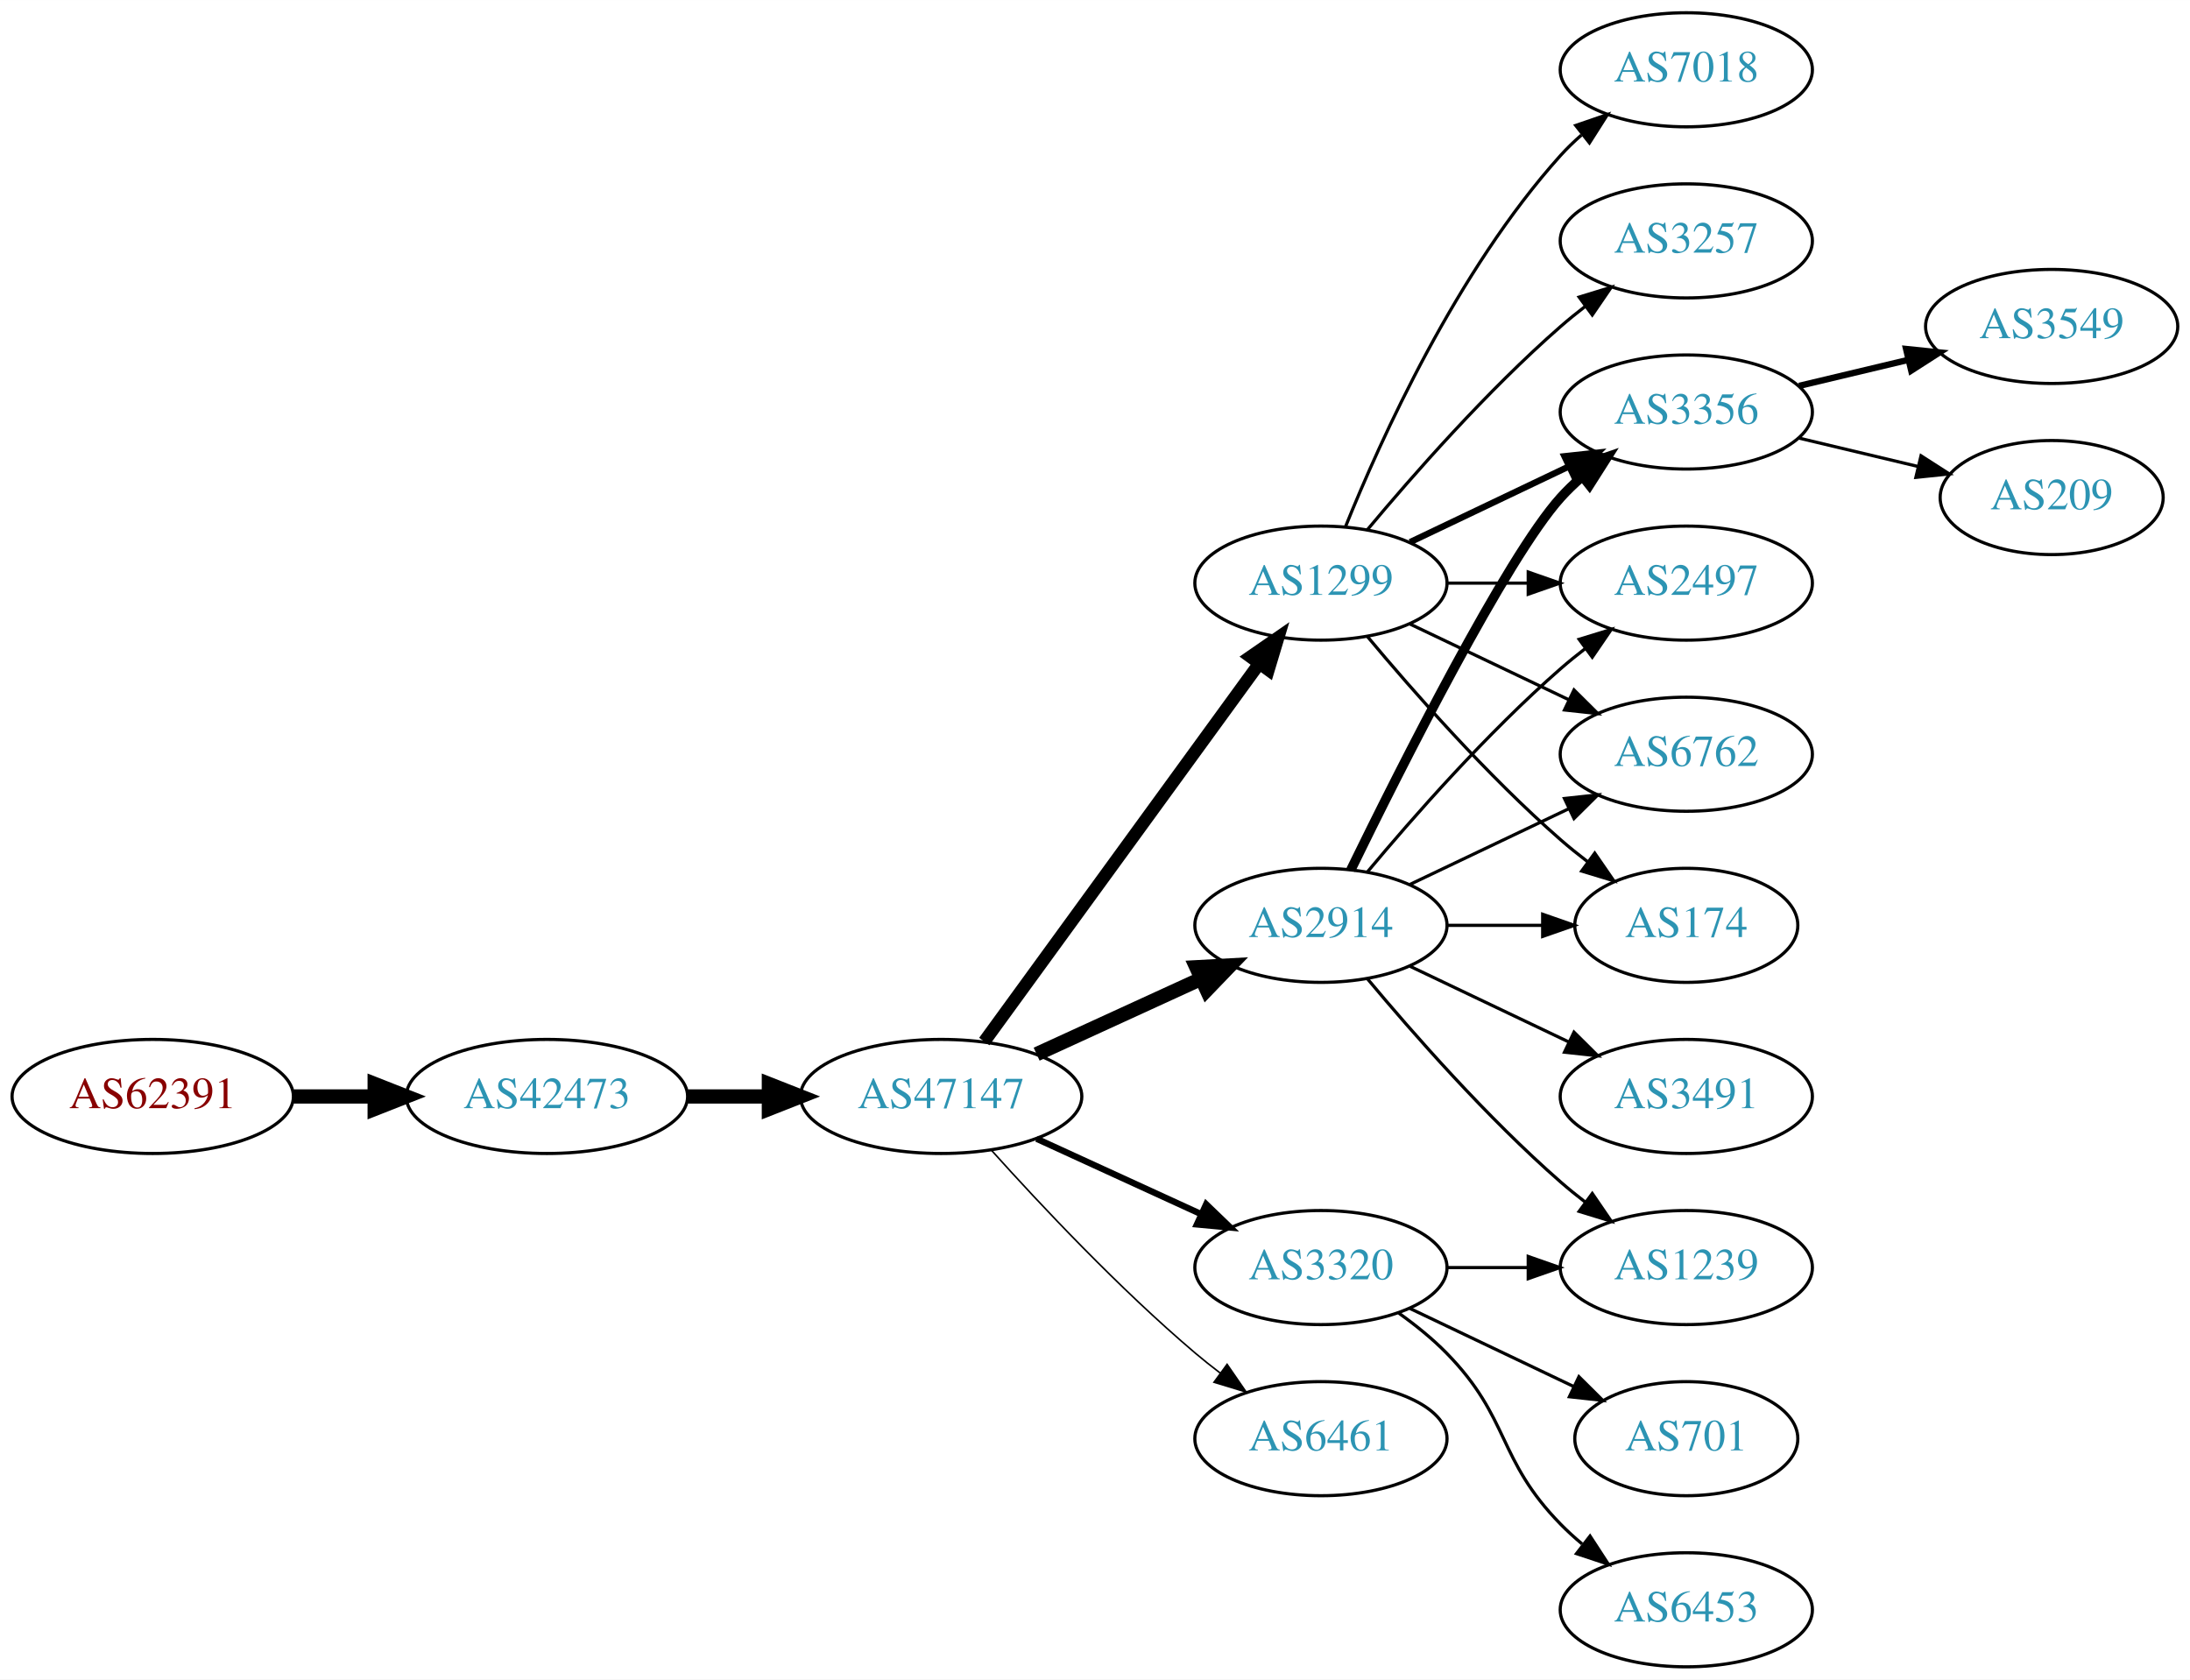
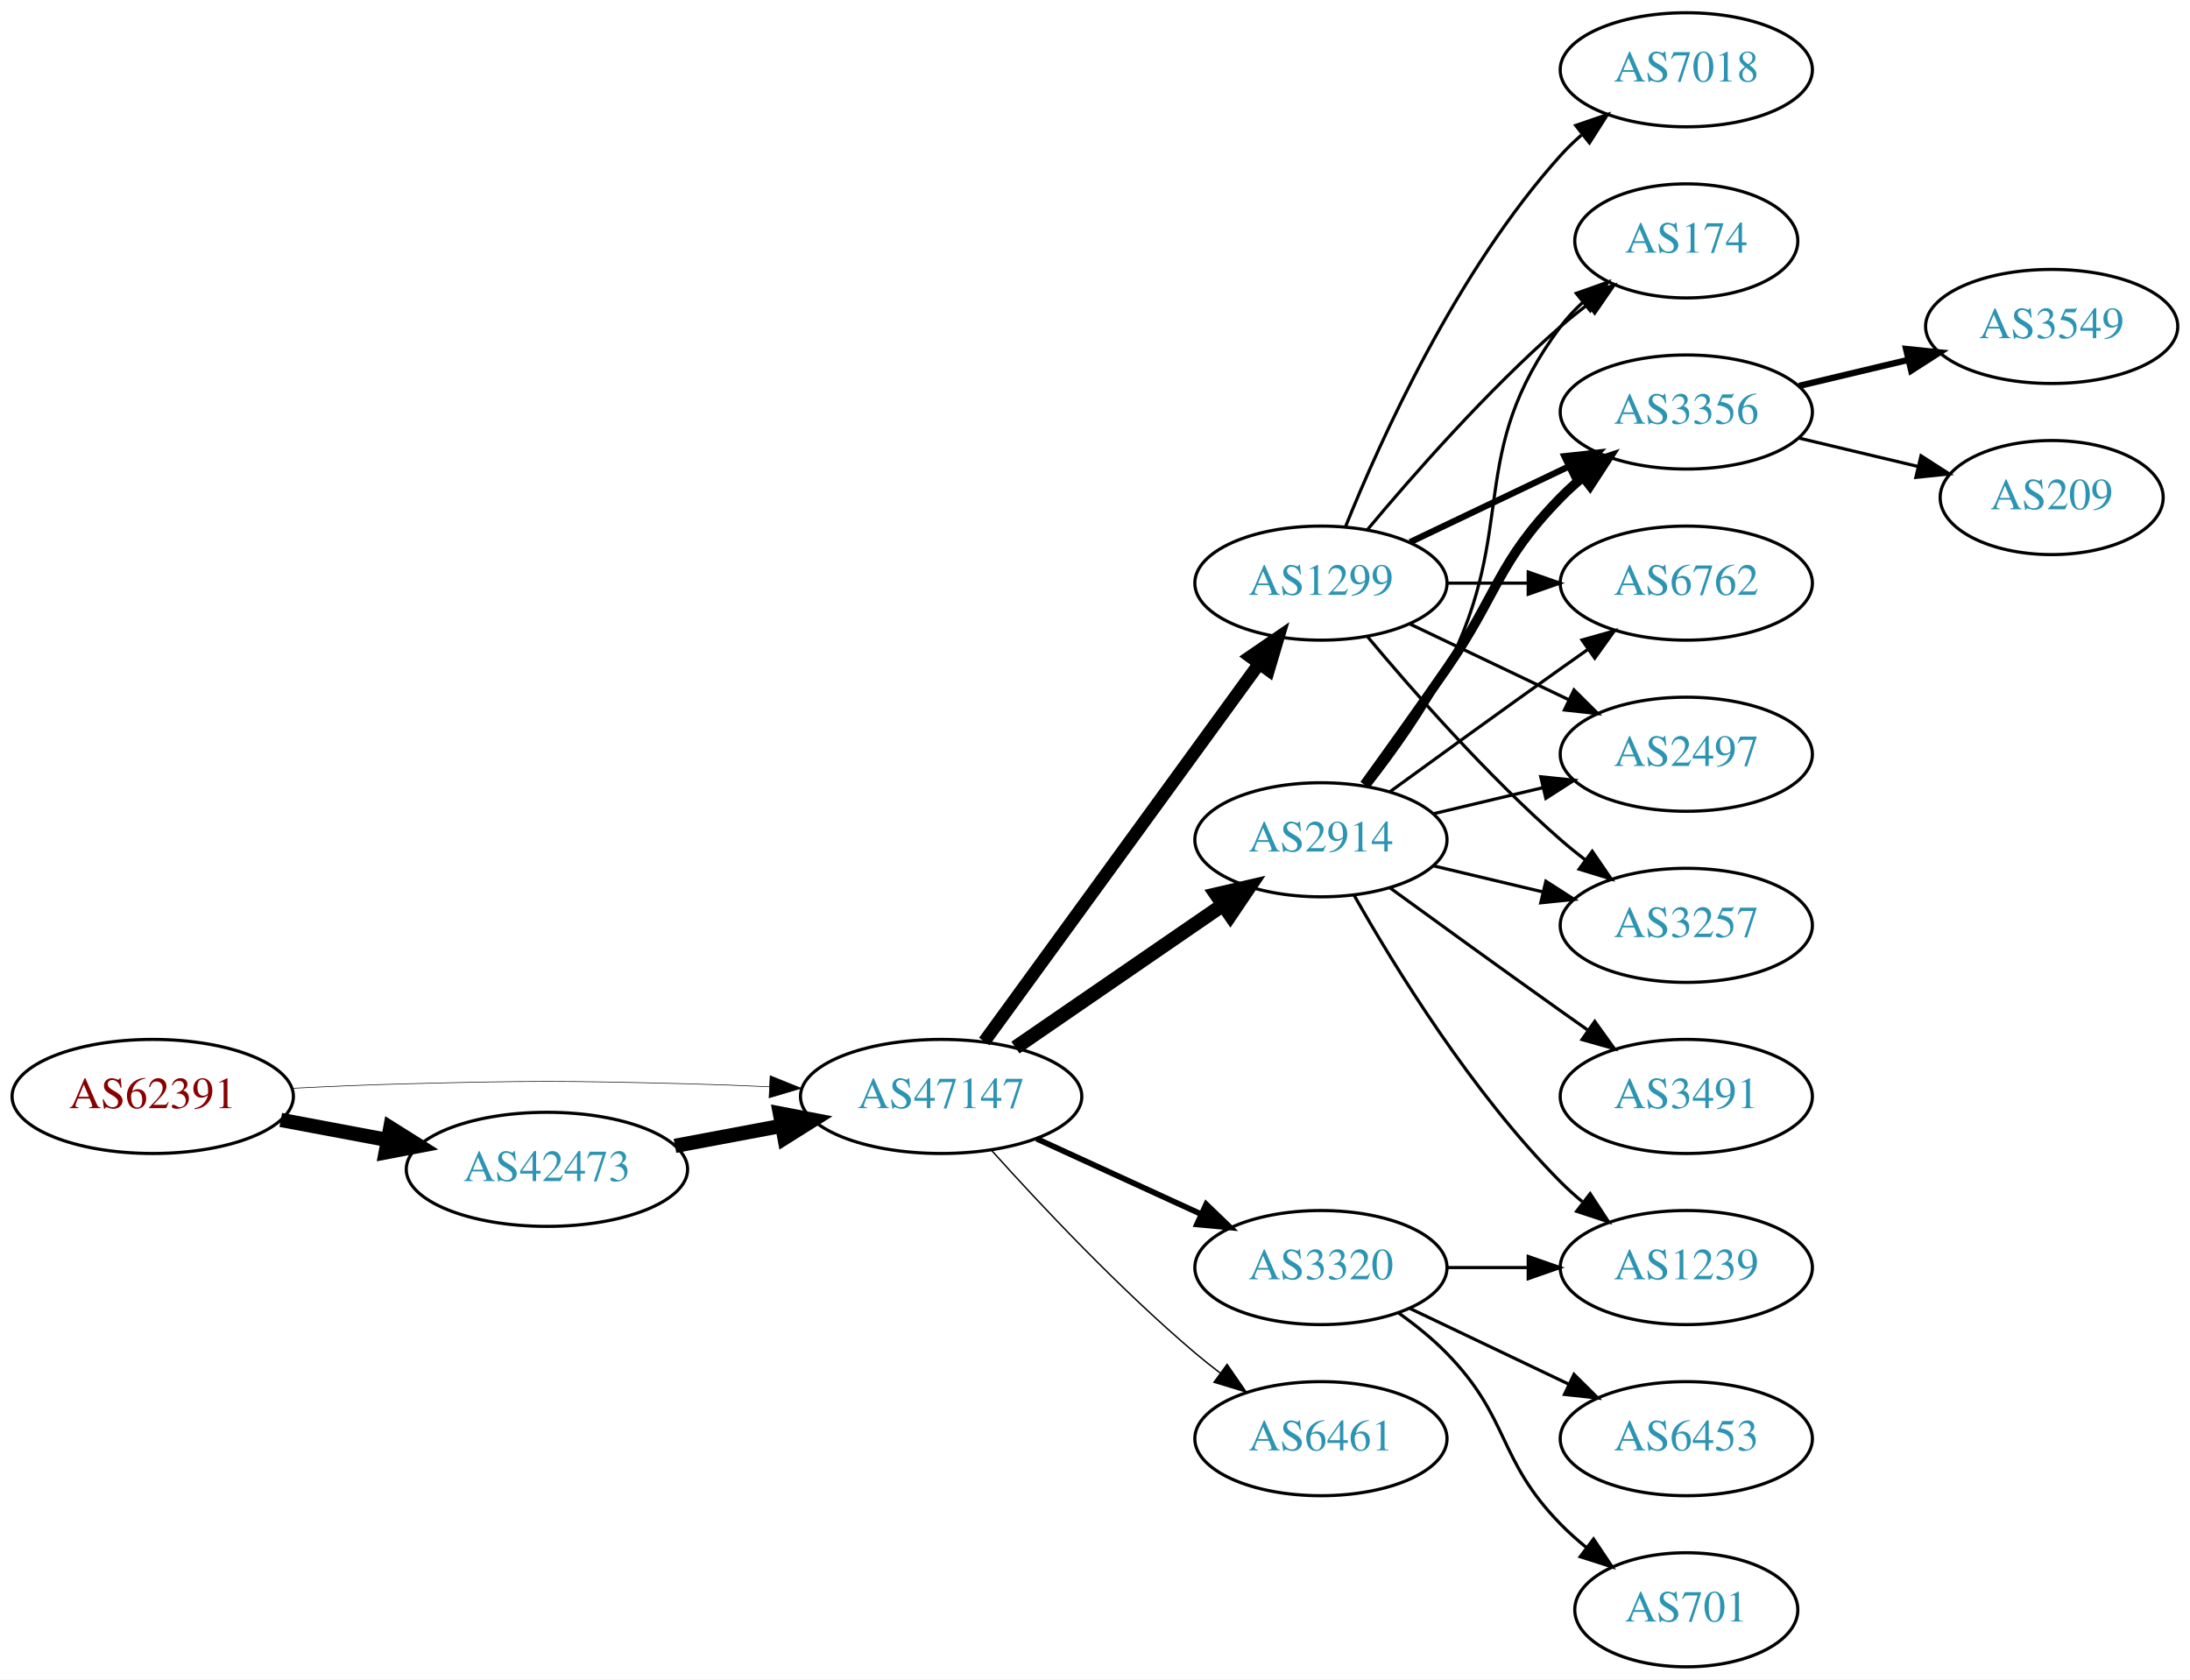
<svg xmlns="http://www.w3.org/2000/svg" xmlns:xlink="http://www.w3.org/1999/xlink" width="691pt" height="530pt" viewBox="0.00 0.00 691.06 530.00">
  <g id="graph0" class="graph" transform="scale(1 1) rotate(0) translate(4 526)">
    <polygon fill="white" stroke="none" points="-4,4 -4,-526 687.055,-526 687.055,4 -4,4" />
    <g id="node1" class="node">
      <g id="a_node1">
        <a xlink:href="/asn/62391" xlink:title="AS62391 ~ Comm-IT EDV DienstleistungsgmbH [AT]">
          <ellipse fill="#ffffff" stroke="black" cx="44.196" cy="-180" rx="44.393" ry="18" />
          <text text-anchor="middle" x="44.196" y="-176.3" font-family="Times,serif" font-size="14.00" fill="#880000">AS62391</text>
        </a>
      </g>
    </g>
    <g id="node2" class="node">
      <g id="a_node2">
        <a xlink:href="/asn/42473" xlink:title="AS42473 ~ ANEXIA Internetdienstleistungs GmbH [AT]">
-           <ellipse fill="#ffffff" stroke="black" cx="168.588" cy="-180" rx="44.393" ry="18" />
-           <text text-anchor="middle" x="168.588" y="-176.3" font-family="Times,serif" font-size="14.00" fill="#2c94b3">AS42473</text>
+           <ellipse fill="#ffffff" stroke="black" cx="168.588" cy="-157" rx="44.393" ry="18" />
+           <text text-anchor="middle" x="168.588" y="-153.3" font-family="Times,serif" font-size="14.00" fill="#2c94b3">AS42473</text>
        </a>
      </g>
    </g>
    <g id="edge1" class="edge">
-       <path fill="none" stroke="black" stroke-width="4.5" d="M88.692,-180C96.898,-180 105.569,-180 114.041,-180" />
-       <polygon fill="black" stroke="black" stroke-width="4.5" points="114.233,-183.938 124.233,-180 114.233,-176.063 114.233,-183.938" />
+       <path fill="none" stroke="black" stroke-width="4.5" d="M84.595,-172.596C95.296,-170.585 107.019,-168.382 118.196,-166.282" />
+       <polygon fill="black" stroke="black" stroke-width="4.5" points="119.162,-170.107 128.263,-164.39 117.707,-162.367 119.162,-170.107" />
    </g>
    <g id="node3" class="node">
      <g id="a_node3">
        <a xlink:href="/asn/47147" xlink:title="AS47147 ~ ANEXIA Internetdienstleistungs GmbH [AT]">
          <ellipse fill="#ffffff" stroke="black" cx="292.98" cy="-180" rx="44.393" ry="18" />
          <text text-anchor="middle" x="292.98" y="-176.3" font-family="Times,serif" font-size="14.00" fill="#2c94b3">AS47147</text>
        </a>
      </g>
    </g>
    <g id="edge2" class="edge">
-       <path fill="none" stroke="black" stroke-width="4.5" d="M213.084,-180C221.29,-180 229.961,-180 238.434,-180" />
-       <polygon fill="black" stroke="black" stroke-width="4.5" points="238.625,-183.938 248.625,-180 238.625,-176.063 238.625,-183.938" />
+       <path fill="none" stroke="black" stroke-width="0.196" d="M88.339,-182.575C100.033,-183.165 112.694,-183.705 124.392,-184 163.665,-184.991 173.511,-184.991 212.784,-184 221.192,-183.788 230.098,-183.449 238.784,-183.056" />
+       <polygon fill="black" stroke="black" stroke-width="0.196" points="239.017,-186.549 248.838,-182.575 238.682,-179.557 239.017,-186.549" />
+     </g>
+     <g id="edge3" class="edge">
+       <path fill="none" stroke="black" stroke-width="4.5" d="M208.988,-164.404C219.688,-166.415 231.411,-168.618 242.589,-170.718" />
+       <polygon fill="black" stroke="black" stroke-width="4.5" points="242.1,-174.633 252.655,-172.61 243.554,-166.893 242.1,-174.633" />
    </g>
    <g id="node4" class="node">
      <g id="a_node4">
        <a xlink:href="/asn/1299" xlink:title="AS1299 ~ Telia Carrier [EU]">
          <ellipse fill="#ffffff" stroke="black" cx="412.823" cy="-342" rx="39.794" ry="18" />
          <text text-anchor="middle" x="412.823" y="-338.3" font-family="Times,serif" font-size="14.00" fill="#2c94b3">AS1299</text>
        </a>
      </g>
    </g>
-     <g id="edge3" class="edge">
-       <path fill="none" stroke="black" stroke-width="4" d="M306.592,-197.337C327.412,-225.96 369.075,-283.233 393.264,-316.486" />
-       <polygon fill="black" stroke="black" stroke-width="4" points="390.589,-318.76 399.302,-324.788 396.25,-314.642 390.589,-318.76" />
+     <g id="edge4" class="edge">
+       <path fill="none" stroke="black" stroke-width="4.05" d="M306.592,-197.337C327.412,-225.96 369.075,-283.233 393.264,-316.486" />
+       <polygon fill="black" stroke="black" stroke-width="4.05" points="390.554,-318.786 399.302,-324.788 396.286,-314.616 390.554,-318.786" />
    </g>
    <g id="node5" class="node">
      <g id="a_node5">
+         <a xlink:href="/asn/2914" xlink:title="AS2914 ~ NTT America, Inc. [US]">
+           <ellipse fill="#ffffff" stroke="black" cx="412.823" cy="-261" rx="39.794" ry="18" />
+           <text text-anchor="middle" x="412.823" y="-257.3" font-family="Times,serif" font-size="14.00" fill="#2c94b3">AS2914</text>
+         </a>
+       </g>
+     </g>
+     <g id="edge5" class="edge">
+       <path fill="none" stroke="black" stroke-width="4.5" d="M316.423,-195.426C335.004,-208.198 361.565,-226.455 381.945,-240.463" />
+       <polygon fill="black" stroke="black" stroke-width="4.5" points="379.788,-243.758 390.259,-246.178 384.249,-237.269 379.788,-243.758" />
+     </g>
+     <g id="node6" class="node">
+       <g id="a_node6">
        <a xlink:href="/asn/3320" xlink:title="AS3320 ~ DTAG [DE]">
          <ellipse fill="#ffffff" stroke="black" cx="412.823" cy="-126" rx="39.794" ry="18" />
          <text text-anchor="middle" x="412.823" y="-122.3" font-family="Times,serif" font-size="14.00" fill="#2c94b3">AS3320</text>
        </a>
      </g>
    </g>
-     <g id="edge4" class="edge">
-       <path fill="none" stroke="black" stroke-width="2" d="M323.11,-166.652C338.721,-159.498 358.119,-150.609 374.791,-142.97" />
-       <polygon fill="black" stroke="black" stroke-width="2" points="376.61,-145.986 384.243,-138.638 373.694,-139.622 376.61,-145.986" />
-     </g>
-     <g id="node6" class="node">
-       <g id="a_node6">
-         <a xlink:href="/asn/2914" xlink:title="AS2914 ~ NTT America, Inc. [US]">
-           <ellipse fill="#ffffff" stroke="black" cx="412.823" cy="-234" rx="39.794" ry="18" />
-           <text text-anchor="middle" x="412.823" y="-230.3" font-family="Times,serif" font-size="14.00" fill="#2c94b3">AS2914</text>
-         </a>
-       </g>
-     </g>
-     <g id="edge5" class="edge">
-       <path fill="none" stroke="black" stroke-width="4.5" d="M323.11,-193.348C338.721,-200.502 358.119,-209.391 374.791,-217.03" />
-       <polygon fill="black" stroke="black" stroke-width="4.5" points="373.512,-220.775 384.243,-221.362 376.792,-213.616 373.512,-220.775" />
+     <g id="edge6" class="edge">
+       <path fill="none" stroke="black" stroke-width="1.8" d="M323.11,-166.652C338.721,-159.498 358.119,-150.609 374.791,-142.97" />
+       <polygon fill="black" stroke="black" stroke-width="1.8" points="376.61,-145.986 384.243,-138.638 373.694,-139.622 376.61,-145.986" />
    </g>
    <g id="node7" class="node">
      <g id="a_node7">
        <a xlink:href="/asn/6461" xlink:title="AS6461 ~ Zayo Bandwidth [US]">
          <ellipse fill="#ffffff" stroke="black" cx="412.823" cy="-72" rx="39.794" ry="18" />
          <text text-anchor="middle" x="412.823" y="-68.3" font-family="Times,serif" font-size="14.00" fill="#2c94b3">AS6461</text>
        </a>
      </g>
    </g>
-     <g id="edge6" class="edge">
-       <path fill="none" stroke="black" stroke-width="0.5" d="M308.913,-162.956C324.239,-145.903 349.175,-119.35 373.176,-99 375.674,-96.883 378.334,-94.768 381.045,-92.707" />
-       <polygon fill="black" stroke="black" stroke-width="0.5" points="383.212,-95.459 389.222,-86.734 379.082,-89.806 383.212,-95.459" />
+     <g id="edge7" class="edge">
+       <path fill="none" stroke="black" stroke-width="0.45" d="M308.913,-162.956C324.239,-145.903 349.175,-119.35 373.176,-99 375.674,-96.883 378.334,-94.768 381.045,-92.707" />
+       <polygon fill="black" stroke="black" stroke-width="0.45" points="383.212,-95.459 389.222,-86.734 379.082,-89.806 383.212,-95.459" />
    </g>
    <g id="node8" class="node">
      <g id="a_node8">
        <a xlink:href="/asn/3356" xlink:title="AS3356 ~ Level 3 Parent, LLC [US]">
          <ellipse fill="#ffffff" stroke="black" cx="528.116" cy="-396" rx="39.794" ry="18" />
          <text text-anchor="middle" x="528.116" y="-392.3" font-family="Times,serif" font-size="14.00" fill="#2c94b3">AS3356</text>
        </a>
      </g>
    </g>
-     <g id="edge7" class="edge">
+     <g id="edge8" class="edge">
      <path fill="none" stroke="black" stroke-width="2" d="M440.959,-354.934C455.953,-362.081 474.774,-371.052 490.998,-378.785" />
      <polygon fill="black" stroke="black" stroke-width="2" points="489.668,-382.028 500.201,-383.171 492.68,-375.709 489.668,-382.028" />
    </g>
    <g id="node9" class="node">
      <g id="a_node9">
-         <a xlink:href="/asn/2497" xlink:title="AS2497 ~ Internet Initiative Japan Inc. [JP]">
-           <ellipse fill="#ffffff" stroke="black" cx="528.116" cy="-342" rx="39.794" ry="18" />
-           <text text-anchor="middle" x="528.116" y="-338.3" font-family="Times,serif" font-size="14.00" fill="#2c94b3">AS2497</text>
-         </a>
-       </g>
-     </g>
-     <g id="edge8" class="edge">
-       <path fill="none" stroke="black" d="M452.495,-342C460.698,-342 469.462,-342 477.994,-342" />
-       <polygon fill="black" stroke="black" points="478.233,-345.5 488.233,-342 478.233,-338.5 478.233,-345.5" />
+         <a xlink:href="/asn/7018" xlink:title="AS7018 ~ AT&amp;T Services, Inc. [US]">
+           <ellipse fill="#ffffff" stroke="black" cx="528.116" cy="-504" rx="39.794" ry="18" />
+           <text text-anchor="middle" x="528.116" y="-500.3" font-family="Times,serif" font-size="14.00" fill="#2c94b3">AS7018</text>
+         </a>
+       </g>
+     </g>
+     <g id="edge9" class="edge">
+       <path fill="none" stroke="black" d="M420.571,-359.787C431.622,-387.243 455.675,-440.578 488.469,-477 490.472,-479.224 492.691,-481.363 495.023,-483.397" />
+       <polygon fill="black" stroke="black" points="493.221,-486.433 503.242,-489.873 497.554,-480.935 493.221,-486.433" />
    </g>
    <g id="node10" class="node">
      <g id="a_node10">
        <a xlink:href="/asn/6762" xlink:title="AS6762 ~ TELECOM ITALIA SPARKLE S.p.A. [IT]">
+           <ellipse fill="#ffffff" stroke="black" cx="528.116" cy="-342" rx="39.794" ry="18" />
+           <text text-anchor="middle" x="528.116" y="-338.3" font-family="Times,serif" font-size="14.00" fill="#2c94b3">AS6762</text>
+         </a>
+       </g>
+     </g>
+     <g id="edge10" class="edge">
+       <path fill="none" stroke="black" d="M452.495,-342C460.698,-342 469.462,-342 477.994,-342" />
+       <polygon fill="black" stroke="black" points="478.233,-345.5 488.233,-342 478.233,-338.5 478.233,-345.5" />
+     </g>
+     <g id="node11" class="node">
+       <g id="a_node11">
+         <a xlink:href="/asn/2497" xlink:title="AS2497 ~ Internet Initiative Japan Inc. [JP]">
          <ellipse fill="#ffffff" stroke="black" cx="528.116" cy="-288" rx="39.794" ry="18" />
-           <text text-anchor="middle" x="528.116" y="-284.3" font-family="Times,serif" font-size="14.00" fill="#2c94b3">AS6762</text>
-         </a>
-       </g>
-     </g>
-     <g id="edge9" class="edge">
+           <text text-anchor="middle" x="528.116" y="-284.3" font-family="Times,serif" font-size="14.00" fill="#2c94b3">AS2497</text>
+         </a>
+       </g>
+     </g>
+     <g id="edge11" class="edge">
      <path fill="none" stroke="black" d="M440.959,-329.066C455.953,-321.919 474.774,-312.948 490.998,-305.215" />
      <polygon fill="black" stroke="black" points="492.68,-308.291 500.201,-300.829 489.668,-301.972 492.68,-308.291" />
-     </g>
-     <g id="node11" class="node">
-       <g id="a_node11">
-         <a xlink:href="/asn/7018" xlink:title="AS7018 ~ AT&amp;T Services, Inc. [US]">
-           <ellipse fill="#ffffff" stroke="black" cx="528.116" cy="-504" rx="39.794" ry="18" />
-           <text text-anchor="middle" x="528.116" y="-500.3" font-family="Times,serif" font-size="14.00" fill="#2c94b3">AS7018</text>
-         </a>
-       </g>
-     </g>
-     <g id="edge10" class="edge">
-       <path fill="none" stroke="black" d="M420.571,-359.787C431.622,-387.243 455.675,-440.578 488.469,-477 490.472,-479.224 492.691,-481.363 495.023,-483.397" />
-       <polygon fill="black" stroke="black" points="493.221,-486.433 503.242,-489.873 497.554,-480.935 493.221,-486.433" />
    </g>
    <g id="node12" class="node">
      <g id="a_node12">
        <a xlink:href="/asn/3257" xlink:title="AS3257 ~ GTT [DE]">
-           <ellipse fill="#ffffff" stroke="black" cx="528.116" cy="-450" rx="39.794" ry="18" />
-           <text text-anchor="middle" x="528.116" y="-446.3" font-family="Times,serif" font-size="14.00" fill="#2c94b3">AS3257</text>
-         </a>
-       </g>
-     </g>
-     <g id="edge11" class="edge">
-       <path fill="none" stroke="black" d="M427.453,-358.817C441.736,-375.929 465.282,-402.745 488.469,-423 490.935,-425.154 493.574,-427.294 496.271,-429.372" />
-       <polygon fill="black" stroke="black" points="494.296,-432.264 504.425,-435.37 498.444,-426.625 494.296,-432.264" />
+           <ellipse fill="#ffffff" stroke="black" cx="528.116" cy="-234" rx="39.794" ry="18" />
+           <text text-anchor="middle" x="528.116" y="-230.3" font-family="Times,serif" font-size="14.00" fill="#2c94b3">AS3257</text>
+         </a>
+       </g>
+     </g>
+     <g id="edge12" class="edge">
+       <path fill="none" stroke="black" d="M427.453,-325.183C441.736,-308.071 465.282,-281.255 488.469,-261 490.935,-258.846 493.574,-256.706 496.271,-254.628" />
+       <polygon fill="black" stroke="black" points="498.444,-257.375 504.425,-248.63 494.296,-251.736 498.444,-257.375" />
    </g>
    <g id="node13" class="node">
      <g id="a_node13">
        <a xlink:href="/asn/174" xlink:title="AS174 ~ Cogent Communications [US]">
-           <ellipse fill="#ffffff" stroke="black" cx="528.116" cy="-234" rx="35.194" ry="18" />
-           <text text-anchor="middle" x="528.116" y="-230.3" font-family="Times,serif" font-size="14.00" fill="#2c94b3">AS174</text>
-         </a>
-       </g>
-     </g>
-     <g id="edge12" class="edge">
-       <path fill="none" stroke="black" d="M427.453,-325.183C441.736,-308.071 465.282,-281.255 488.469,-261 491.139,-258.668 494.012,-256.352 496.942,-254.114" />
-       <polygon fill="black" stroke="black" points="499.22,-256.784 505.234,-248.061 495.093,-251.13 499.22,-256.784" />
-     </g>
-     <g id="node14" class="node">
-       <g id="a_node14">
-         <a xlink:href="/asn/701" xlink:title="AS701 ~ UUNET [US]">
-           <ellipse fill="#ffffff" stroke="black" cx="528.116" cy="-72" rx="35.194" ry="18" />
-           <text text-anchor="middle" x="528.116" y="-68.3" font-family="Times,serif" font-size="14.00" fill="#2c94b3">AS701</text>
+           <ellipse fill="#ffffff" stroke="black" cx="528.116" cy="-450" rx="35.194" ry="18" />
+           <text text-anchor="middle" x="528.116" y="-446.3" font-family="Times,serif" font-size="14.00" fill="#2c94b3">AS174</text>
        </a>
      </g>
    </g>
    <g id="edge13" class="edge">
-       <path fill="none" stroke="black" d="M440.959,-113.066C456.391,-105.71 475.877,-96.423 492.412,-88.541" />
-       <polygon fill="black" stroke="black" points="494.232,-91.551 501.754,-84.089 491.221,-85.232 494.232,-91.551" />
-     </g>
-     <g id="node15" class="node">
-       <g id="a_node15">
-         <a xlink:href="/asn/6453" xlink:title="AS6453 ~ TATA COMMUNICATIONS (AMERICA) INC [US]">
-           <ellipse fill="#ffffff" stroke="black" cx="528.116" cy="-18" rx="39.794" ry="18" />
-           <text text-anchor="middle" x="528.116" y="-14.3" font-family="Times,serif" font-size="14.00" fill="#2c94b3">AS6453</text>
-         </a>
-       </g>
-     </g>
-     <g id="edge14" class="edge">
-       <path fill="none" stroke="black" d="M437.417,-111.611C442.673,-107.852 448.005,-103.563 452.469,-99 472.642,-78.383 468.297,-65.617 488.469,-45 490.562,-42.861 492.846,-40.782 495.222,-38.79" />
-       <polygon fill="black" stroke="black" points="497.741,-41.268 503.522,-32.389 493.466,-35.725 497.741,-41.268" />
+       <path fill="none" stroke="black" d="M427.453,-358.817C441.736,-375.929 465.282,-402.745 488.469,-423 491.139,-425.332 494.012,-427.648 496.942,-429.886" />
+       <polygon fill="black" stroke="black" points="495.093,-432.87 505.234,-435.939 499.22,-427.216 495.093,-432.87" />
+     </g>
+     <g id="edge16" class="edge">
+       <path fill="none" stroke="black" stroke-width="3" d="M426.502,-278.406C434.118,-288.937 443.95,-302.67 452.469,-315 468.865,-338.731 468.297,-348.383 488.469,-369 490.562,-371.139 492.846,-373.218 495.222,-375.21" />
+       <polygon fill="black" stroke="black" stroke-width="3" points="493.466,-378.275 503.522,-381.611 497.741,-372.732 493.466,-378.275" />
+     </g>
+     <g id="edge20" class="edge">
+       <path fill="none" stroke="black" d="M434.671,-276.222C449.605,-287.091 470.219,-302.025 488.469,-315 491.29,-317.005 494.233,-319.085 497.181,-321.159" />
+       <polygon fill="black" stroke="black" points="495.208,-324.05 505.406,-326.926 499.227,-318.319 495.208,-324.05" />
+     </g>
+     <g id="edge22" class="edge">
+       <path fill="none" stroke="black" d="M448.43,-269.248C459.301,-271.838 471.456,-274.735 482.898,-277.462" />
+       <polygon fill="black" stroke="black" points="482.182,-280.889 492.721,-279.803 483.804,-274.08 482.182,-280.889" />
+     </g>
+     <g id="edge18" class="edge">
+       <path fill="none" stroke="black" d="M448.43,-252.752C459.301,-250.162 471.456,-247.265 482.898,-244.538" />
+       <polygon fill="black" stroke="black" points="483.804,-247.92 492.721,-242.197 482.182,-241.111 483.804,-247.92" />
+     </g>
+     <g id="edge17" class="edge">
+       <path fill="none" stroke="black" d="M428.12,-278.14C436.106,-288.353 445.767,-301.853 452.469,-315 475.45,-360.077 458.198,-382.458 488.469,-423 490.477,-425.689 492.833,-428.209 495.374,-430.546" />
+       <polygon fill="black" stroke="black" points="493.403,-433.452 503.39,-436.989 497.789,-427.996 493.403,-433.452" />
    </g>
    <g id="node16" class="node">
      <g id="a_node16">
        <a xlink:href="/asn/1239" xlink:title="AS1239 ~ Sprint [US]">
          <ellipse fill="#ffffff" stroke="black" cx="528.116" cy="-126" rx="39.794" ry="18" />
          <text text-anchor="middle" x="528.116" y="-122.3" font-family="Times,serif" font-size="14.00" fill="#2c94b3">AS1239</text>
        </a>
      </g>
    </g>
-     <g id="edge15" class="edge">
-       <path fill="none" stroke="black" d="M452.495,-126C460.698,-126 469.462,-126 477.994,-126" />
-       <polygon fill="black" stroke="black" points="478.233,-129.5 488.233,-126 478.233,-122.5 478.233,-129.5" />
-     </g>
-     <g id="edge18" class="edge">
-       <path fill="none" stroke="black" stroke-width="3" d="M422.261,-251.511C437.879,-283.509 471.266,-349.893 488.469,-369 490.472,-371.224 492.691,-373.363 495.023,-375.397" />
-       <polygon fill="black" stroke="black" stroke-width="3" points="493.221,-378.433 503.242,-381.873 497.554,-372.935 493.221,-378.433" />
-     </g>
-     <g id="edge22" class="edge">
-       <path fill="none" stroke="black" d="M427.453,-250.817C441.736,-267.929 465.282,-294.745 488.469,-315 490.935,-317.154 493.574,-319.294 496.271,-321.372" />
-       <polygon fill="black" stroke="black" points="494.296,-324.264 504.425,-327.37 498.444,-318.625 494.296,-324.264" />
-     </g>
-     <g id="edge23" class="edge">
-       <path fill="none" stroke="black" d="M440.959,-246.934C455.953,-254.081 474.774,-263.052 490.998,-270.785" />
-       <polygon fill="black" stroke="black" points="489.668,-274.028 500.201,-275.171 492.68,-267.709 489.668,-274.028" />
-     </g>
    <g id="edge19" class="edge">
-       <path fill="none" stroke="black" d="M452.495,-234C462.201,-234 472.691,-234 482.654,-234" />
-       <polygon fill="black" stroke="black" points="482.79,-237.5 492.79,-234 482.79,-230.5 482.79,-237.5" />
-     </g>
-     <g id="edge21" class="edge">
-       <path fill="none" stroke="black" d="M427.453,-217.183C441.736,-200.071 465.282,-173.255 488.469,-153 490.935,-150.846 493.574,-148.706 496.271,-146.628" />
-       <polygon fill="black" stroke="black" points="498.444,-149.375 504.425,-140.63 494.296,-143.736 498.444,-149.375" />
-     </g>
-     <g id="node19" class="node">
-       <g id="a_node19">
+       <path fill="none" stroke="black" d="M423.283,-243.51C436.065,-220.904 460.497,-181.114 488.469,-153 490.58,-150.879 492.876,-148.812 495.262,-146.829" />
+       <polygon fill="black" stroke="black" points="497.777,-149.31 503.577,-140.444 493.514,-143.758 497.777,-149.31" />
+     </g>
+     <g id="node17" class="node">
+       <g id="a_node17">
        <a xlink:href="/asn/3491" xlink:title="AS3491 ~ PCCW Global, Inc. [US]">
          <ellipse fill="#ffffff" stroke="black" cx="528.116" cy="-180" rx="39.794" ry="18" />
          <text text-anchor="middle" x="528.116" y="-176.3" font-family="Times,serif" font-size="14.00" fill="#2c94b3">AS3491</text>
        </a>
      </g>
    </g>
-     <g id="edge20" class="edge">
-       <path fill="none" stroke="black" d="M440.959,-221.066C455.953,-213.919 474.774,-204.948 490.998,-197.215" />
-       <polygon fill="black" stroke="black" points="492.68,-200.291 500.201,-192.829 489.668,-193.972 492.68,-200.291" />
-     </g>
-     <g id="node17" class="node">
-       <g id="a_node17">
+     <g id="edge21" class="edge">
+       <path fill="none" stroke="black" d="M434.671,-245.778C449.605,-234.909 470.219,-219.975 488.469,-207 491.29,-204.995 494.233,-202.915 497.181,-200.841" />
+       <polygon fill="black" stroke="black" points="499.227,-203.681 505.406,-195.074 495.208,-197.95 499.227,-203.681" />
+     </g>
+     <g id="edge24" class="edge">
+       <path fill="none" stroke="black" d="M452.495,-126C460.698,-126 469.462,-126 477.994,-126" />
+       <polygon fill="black" stroke="black" points="478.233,-129.5 488.233,-126 478.233,-122.5 478.233,-129.5" />
+     </g>
+     <g id="node18" class="node">
+       <g id="a_node18">
+         <a xlink:href="/asn/6453" xlink:title="AS6453 ~ TATA COMMUNICATIONS (AMERICA) INC [US]">
+           <ellipse fill="#ffffff" stroke="black" cx="528.116" cy="-72" rx="39.794" ry="18" />
+           <text text-anchor="middle" x="528.116" y="-68.3" font-family="Times,serif" font-size="14.00" fill="#2c94b3">AS6453</text>
+         </a>
+       </g>
+     </g>
+     <g id="edge23" class="edge">
+       <path fill="none" stroke="black" d="M440.959,-113.066C455.953,-105.919 474.774,-96.948 490.998,-89.215" />
+       <polygon fill="black" stroke="black" points="492.68,-92.291 500.201,-84.829 489.668,-85.972 492.68,-92.291" />
+     </g>
+     <g id="node19" class="node">
+       <g id="a_node19">
+         <a xlink:href="/asn/701" xlink:title="AS701 ~ UUNET [US]">
+           <ellipse fill="#ffffff" stroke="black" cx="528.116" cy="-18" rx="35.194" ry="18" />
+           <text text-anchor="middle" x="528.116" y="-14.3" font-family="Times,serif" font-size="14.00" fill="#2c94b3">AS701</text>
+         </a>
+       </g>
+     </g>
+     <g id="edge25" class="edge">
+       <path fill="none" stroke="black" d="M437.417,-111.611C442.673,-107.852 448.005,-103.563 452.469,-99 472.642,-78.383 468.297,-65.617 488.469,-45 490.949,-42.466 493.695,-40.017 496.548,-37.696" />
+       <polygon fill="black" stroke="black" points="498.85,-40.343 504.733,-31.532 494.639,-34.752 498.85,-40.343" />
+     </g>
+     <g id="node14" class="node">
+       <g id="a_node14">
        <a xlink:href="/asn/3549" xlink:title="AS3549 ~ Level 3 Parent, LLC [US]">
          <ellipse fill="#ffffff" stroke="black" cx="643.409" cy="-423" rx="39.794" ry="18" />
          <text text-anchor="middle" x="643.409" y="-419.3" font-family="Times,serif" font-size="14.00" fill="#2c94b3">AS3549</text>
        </a>
      </g>
    </g>
-     <g id="edge16" class="edge">
+     <g id="edge14" class="edge">
      <path fill="none" stroke="black" stroke-width="2" d="M563.723,-404.248C574.594,-406.838 586.749,-409.735 598.191,-412.462" />
      <polygon fill="black" stroke="black" stroke-width="2" points="597.475,-415.889 608.014,-414.803 599.097,-409.08 597.475,-415.889" />
    </g>
-     <g id="node18" class="node">
-       <g id="a_node18">
+     <g id="node15" class="node">
+       <g id="a_node15">
        <a xlink:href="/asn/209" xlink:title="AS209 ~ CenturyLink Communications, LLC [US]">
          <ellipse fill="#ffffff" stroke="black" cx="643.409" cy="-369" rx="35.194" ry="18" />
          <text text-anchor="middle" x="643.409" y="-365.3" font-family="Times,serif" font-size="14.00" fill="#2c94b3">AS209</text>
        </a>
      </g>
    </g>
-     <g id="edge17" class="edge">
+     <g id="edge15" class="edge">
      <path fill="none" stroke="black" d="M563.723,-387.752C575.518,-384.942 588.822,-381.771 601.09,-378.847" />
      <polygon fill="black" stroke="black" points="602.179,-382.186 611.095,-376.463 600.556,-375.376 602.179,-382.186" />
    </g>
  </g>
</svg>
